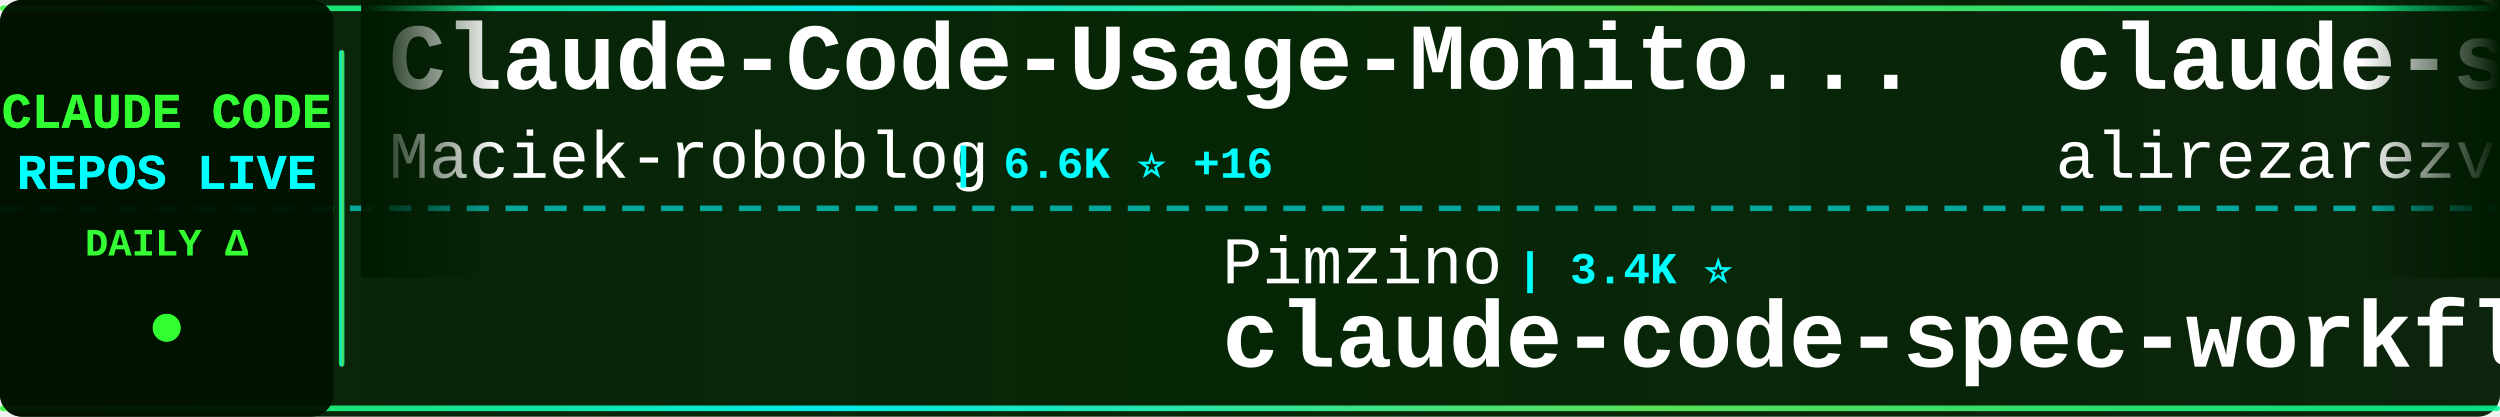
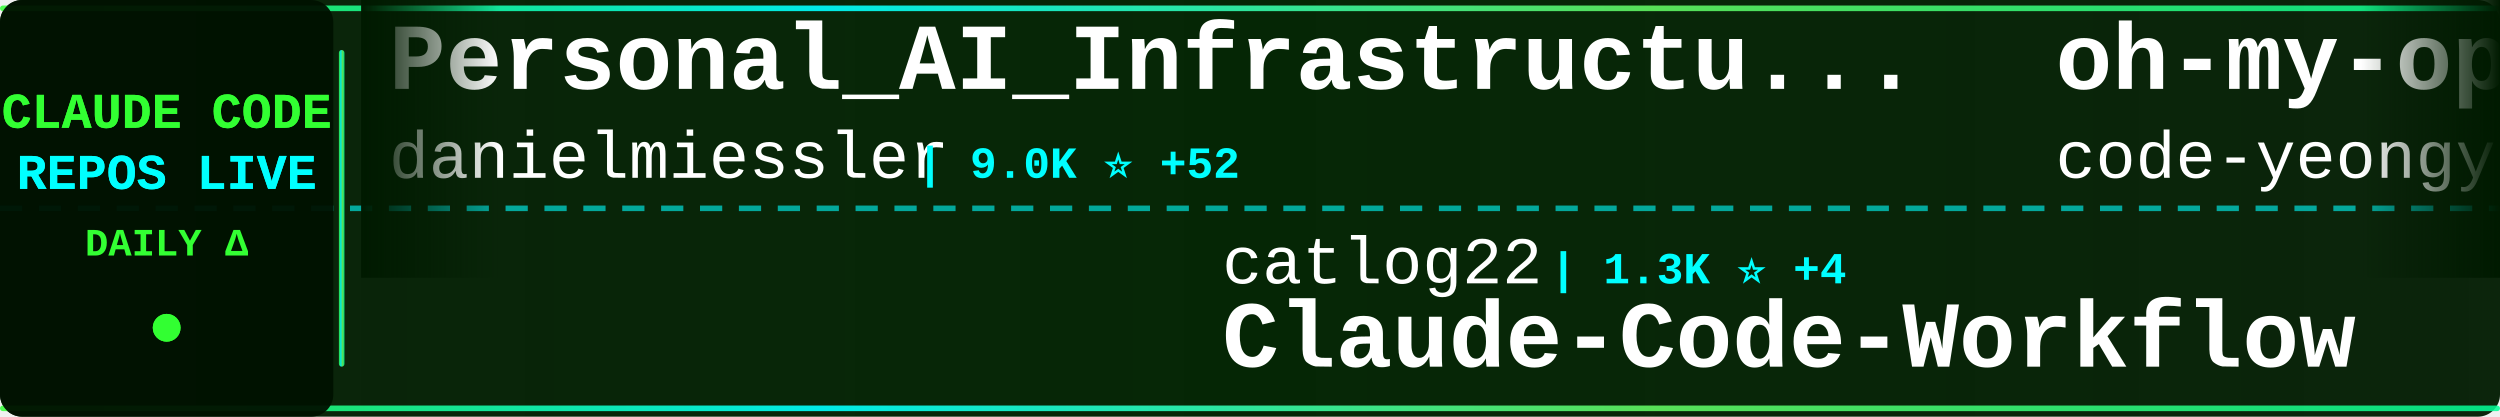
<svg xmlns="http://www.w3.org/2000/svg" width="900" height="150">
  <defs>
    <linearGradient id="tickerBg" x1="0%" y1="0%" x2="100%" y2="0%">
      <stop offset="0%" style="stop-color:#001a00;stop-opacity:0.95" />
      <stop offset="50%" style="stop-color:#002200;stop-opacity:0.98" />
      <stop offset="100%" style="stop-color:#001a00;stop-opacity:0.95" />
    </linearGradient>
    <linearGradient id="borderGrad" x1="0%" y1="0%" x2="100%" y2="0%">
      <stop offset="0%" style="stop-color:#33ff33;stop-opacity:0.85">
        <animate attributeName="stop-opacity" values="0.85;1;0.85" dur="2s" repeatCount="indefinite" />
      </stop>
      <stop offset="33%" style="stop-color:#00ffff;stop-opacity:0.9">
        <animate attributeName="stop-opacity" values="0.9;1;0.9" dur="2.2s" repeatCount="indefinite" />
      </stop>
      <stop offset="66%" style="stop-color:#66ff66;stop-opacity:0.85">
        <animate attributeName="stop-opacity" values="0.85;1;0.85" dur="1.8s" repeatCount="indefinite" />
      </stop>
      <stop offset="100%" style="stop-color:#00ff99;stop-opacity:0.85">
        <animate attributeName="stop-opacity" values="0.85;1;0.85" dur="2s" repeatCount="indefinite" />
      </stop>
    </linearGradient>
    <filter id="textGlow">
      <feGaussianBlur stdDeviation="0.1" result="coloredBlur" />
      <feMerge>
        <feMergeNode in="coloredBlur" />
        <feMergeNode in="SourceGraphic" />
      </feMerge>
    </filter>
    <filter id="metricGlow">
      <feGaussianBlur stdDeviation="0.2" result="coloredBlur" />
      <feMerge>
        <feMergeNode in="coloredBlur" />
        <feMergeNode in="SourceGraphic" />
      </feMerge>
    </filter>
    <linearGradient id="leftFade" x1="0%" y1="0%" x2="100%" y2="0%">
      <stop offset="0%" style="stop-color:#001a00;stop-opacity:1" />
      <stop offset="100%" style="stop-color:#001a00;stop-opacity:0" />
    </linearGradient>
    <linearGradient id="rightFade" x1="0%" y1="0%" x2="100%" y2="0%">
      <stop offset="0%" style="stop-color:#001a00;stop-opacity:0" />
      <stop offset="100%" style="stop-color:#001a00;stop-opacity:1" />
    </linearGradient>
  </defs>
  <rect width="900" height="150" fill="url(#tickerBg)" rx="8" />
  <rect x="0" y="2" width="900" height="2" fill="url(#borderGrad)" rx="1" />
  <rect x="0" y="146" width="900" height="2" fill="url(#borderGrad)" rx="1" />
  <line x1="0" y1="75" x2="900" y2="75" stroke="#00ffff" stroke-width="2" stroke-dasharray="8 6" opacity="0.6" />
  <rect x="0" y="0" width="120" height="150" fill="#001100" opacity="0.95" rx="8" />
  <text x="60" y="46" font-family="'Courier New', monospace" font-size="18" font-weight="bold" fill="#33ff33" text-anchor="middle" filter="url(#textGlow)">
    CLAUDE CODE
  </text>
  <text x="60" y="68" font-family="'Courier New', monospace" font-size="18" font-weight="bold" fill="#00ffff" text-anchor="middle" filter="url(#textGlow)">
    REPOS LIVE
  </text>
  <text x="60" y="92" font-family="'Courier New', monospace" font-size="14" font-weight="bold" fill="#33ff33" text-anchor="middle">
    DAILY Δ
  </text>
  <circle cx="60" cy="118" r="5" fill="#33ff33" filter="url(#metricGlow)">
    <animate attributeName="r" values="4;6;4" dur="1.5s" repeatCount="indefinite" />
    <animate attributeName="opacity" values="0.6;1;0.6" dur="1.5s" repeatCount="indefinite" />
  </circle>
  <rect x="122" y="18" width="2" height="114" fill="url(#borderGrad)" rx="1" />
  <clipPath id="tickerClip">
    <rect x="130" y="0" width="770" height="150" />
  </clipPath>
  <g clip-path="url(#tickerClip)">
    <g id="tickerItems">
      <animateTransform attributeName="transform" attributeType="XML" type="translate" from="0 0" to="-3000 0" dur="54s" repeatCount="indefinite" />
      <g transform="translate(0, 0)">
-         <text x="140" y="32" font-family="'Courier New', monospace" font-size="34" font-weight="bold" fill="#ffffff">Claude-Code-Usage-Monito...</text>
-         <text x="140" y="64" font-family="'Courier New', monospace" font-size="24" font-weight="normal" fill="#ffffff" opacity="1.0">Maciek-roboblog</text>
-         <text x="342" y="64" font-family="'Courier New', monospace" font-size="16" font-weight="bold" fill="#00ffff"> | 6.6K ⭐ +16</text>
+         <text x="140" y="32" font-family="'Courier New', monospace" font-size="34" font-weight="bold" fill="#ffffff">Personal_AI_Infrastructu...</text>
+         <text x="140" y="64" font-family="'Courier New', monospace" font-size="24" font-weight="normal" fill="#ffffff" opacity="1.0">danielmiessler</text>
+         <text x="330" y="64" font-family="'Courier New', monospace" font-size="16" font-weight="bold" fill="#00ffff"> | 9.0K ⭐ +52</text>
      </g>
      <g transform="translate(300, 0)">
-         <text x="140" y="102" font-family="'Courier New', monospace" font-size="24" font-weight="normal" fill="#ffffff" opacity="1.0">Pimzino</text>
-         <text x="246" y="102" font-family="'Courier New', monospace" font-size="16" font-weight="bold" fill="#00ffff"> | 3.4K ⭐</text>
-         <text x="140" y="132" font-family="'Courier New', monospace" font-size="34" font-weight="bold" fill="#ffffff">claude-code-spec-workflo...</text>
+         <text x="140" y="102" font-family="'Courier New', monospace" font-size="24" font-weight="normal" fill="#ffffff" opacity="1.0">catlog22</text>
+         <text x="258" y="102" font-family="'Courier New', monospace" font-size="16" font-weight="bold" fill="#00ffff"> | 1.3K ⭐ +4</text>
+         <text x="140" y="132" font-family="'Courier New', monospace" font-size="34" font-weight="bold" fill="#ffffff">Claude-Code-Workflow</text>
      </g>
      <g transform="translate(600, 0)">
-         <text x="140" y="32" font-family="'Courier New', monospace" font-size="34" font-weight="bold" fill="#ffffff">claude-skills</text>
-         <text x="140" y="64" font-family="'Courier New', monospace" font-size="24" font-weight="normal" fill="#ffffff" opacity="1.0">alirezarezvani</text>
-         <text x="330" y="64" font-family="'Courier New', monospace" font-size="16" font-weight="bold" fill="#00ffff"> | 1.9K ⭐ +16</text>
+         <text x="140" y="32" font-family="'Courier New', monospace" font-size="34" font-weight="bold" fill="#ffffff">oh-my-opencode</text>
+         <text x="140" y="64" font-family="'Courier New', monospace" font-size="24" font-weight="normal" fill="#ffffff" opacity="1.0">code-yeongyu</text>
+         <text x="306" y="64" font-family="'Courier New', monospace" font-size="16" font-weight="bold" fill="#00ffff"> | 32.9K ⭐ +242</text>
      </g>
      <g transform="translate(900, 0)">
+         <text x="140" y="102" font-family="'Courier New', monospace" font-size="24" font-weight="normal" fill="#ffffff" opacity="1.0">anthropics</text>
+         <text x="282" y="102" font-family="'Courier New', monospace" font-size="16" font-weight="bold" fill="#00ffff"> | 3.1K ⭐ +71</text>
+         <text x="140" y="132" font-family="'Courier New', monospace" font-size="34" font-weight="bold" fill="#ffffff">claude-code-security-rev...</text>
+       </g>
+       <g transform="translate(1200, 0)">
+         <text x="140" y="32" font-family="'Courier New', monospace" font-size="34" font-weight="bold" fill="#ffffff">claude-code-system-promp...</text>
+         <text x="140" y="64" font-family="'Courier New', monospace" font-size="24" font-weight="normal" fill="#ffffff" opacity="1.0">Piebald-AI</text>
+         <text x="282" y="64" font-family="'Courier New', monospace" font-size="16" font-weight="bold" fill="#00ffff"> | 4.8K ⭐ +57</text>
+       </g>
+       <g transform="translate(1500, 0)">
+         <text x="140" y="102" font-family="'Courier New', monospace" font-size="24" font-weight="normal" fill="#ffffff" opacity="1.0">jeremylongshore</text>
+         <text x="342" y="102" font-family="'Courier New', monospace" font-size="16" font-weight="bold" fill="#00ffff"> | 1.4K ⭐ +7</text>
+         <text x="140" y="132" font-family="'Courier New', monospace" font-size="34" font-weight="bold" fill="#ffffff">claude-code-plugins-plus...</text>
+       </g>
+       <g transform="translate(1800, 0)">
+         <text x="140" y="32" font-family="'Courier New', monospace" font-size="34" font-weight="bold" fill="#ffffff">claude-agent-sdk-python</text>
+         <text x="140" y="64" font-family="'Courier New', monospace" font-size="24" font-weight="normal" fill="#ffffff" opacity="1.0">anthropics</text>
+         <text x="282" y="64" font-family="'Courier New', monospace" font-size="16" font-weight="bold" fill="#00ffff"> | 4.9K ⭐ +10</text>
+       </g>
+       <g transform="translate(2100, 0)">
+         <text x="140" y="102" font-family="'Courier New', monospace" font-size="24" font-weight="normal" fill="#ffffff" opacity="1.0">ericbuess</text>
+         <text x="270" y="102" font-family="'Courier New', monospace" font-size="16" font-weight="bold" fill="#00ffff"> | 696 ⭐ +2</text>
+         <text x="140" y="132" font-family="'Courier New', monospace" font-size="34" font-weight="bold" fill="#ffffff">claude-code-docs</text>
+       </g>
+       <g transform="translate(2400, 0)">
+         <text x="140" y="32" font-family="'Courier New', monospace" font-size="34" font-weight="bold" fill="#ffffff">claude-code.nvim</text>
+         <text x="140" y="64" font-family="'Courier New', monospace" font-size="24" font-weight="normal" fill="#ffffff" opacity="1.0">greggh</text>
+         <text x="234" y="64" font-family="'Courier New', monospace" font-size="16" font-weight="bold" fill="#00ffff"> | 1.8K ⭐ +5</text>
+       </g>
+       <g transform="translate(2700, 0)">
+         <text x="140" y="102" font-family="'Courier New', monospace" font-size="24" font-weight="normal" fill="#ffffff" opacity="1.0">Maciek-roboblog</text>
+         <text x="342" y="102" font-family="'Courier New', monospace" font-size="16" font-weight="bold" fill="#00ffff"> | 6.6K ⭐ +11</text>
+         <text x="140" y="132" font-family="'Courier New', monospace" font-size="34" font-weight="bold" fill="#ffffff">Claude-Code-Usage-Monito...</text>
+       </g>
+       <g transform="translate(3000, 0)">
+         <text x="140" y="32" font-family="'Courier New', monospace" font-size="34" font-weight="bold" fill="#ffffff">Personal_AI_Infrastructu...</text>
+         <text x="140" y="64" font-family="'Courier New', monospace" font-size="24" font-weight="normal" fill="#ffffff" opacity="1.0">danielmiessler</text>
+         <text x="330" y="64" font-family="'Courier New', monospace" font-size="16" font-weight="bold" fill="#00ffff"> | 9.0K ⭐ +52</text>
+       </g>
+       <g transform="translate(3300, 0)">
        <text x="140" y="102" font-family="'Courier New', monospace" font-size="24" font-weight="normal" fill="#ffffff" opacity="1.0">catlog22</text>
-         <text x="258" y="102" font-family="'Courier New', monospace" font-size="16" font-weight="bold" fill="#00ffff"> | 1.3K ⭐ +2</text>
+         <text x="258" y="102" font-family="'Courier New', monospace" font-size="16" font-weight="bold" fill="#00ffff"> | 1.3K ⭐ +4</text>
        <text x="140" y="132" font-family="'Courier New', monospace" font-size="34" font-weight="bold" fill="#ffffff">Claude-Code-Workflow</text>
      </g>
-       <g transform="translate(1200, 0)">
-         <text x="140" y="32" font-family="'Courier New', monospace" font-size="34" font-weight="bold" fill="#ffffff">claude-code-best-practic...</text>
-         <text x="140" y="64" font-family="'Courier New', monospace" font-size="24" font-weight="normal" fill="#ffffff" opacity="1.0">shanraisshan</text>
-         <text x="306" y="64" font-family="'Courier New', monospace" font-size="16" font-weight="bold" fill="#00ffff"> | 3.0K ⭐ +57</text>
-       </g>
-       <g transform="translate(1500, 0)">
-         <text x="140" y="102" font-family="'Courier New', monospace" font-size="24" font-weight="normal" fill="#ffffff" opacity="1.0">kodu-ai</text>
-         <text x="246" y="102" font-family="'Courier New', monospace" font-size="16" font-weight="bold" fill="#00ffff"> | 5.3K ⭐ +1</text>
-         <text x="140" y="132" font-family="'Courier New', monospace" font-size="34" font-weight="bold" fill="#ffffff">claude-coder</text>
-       </g>
-       <g transform="translate(1800, 0)">
-         <text x="140" y="32" font-family="'Courier New', monospace" font-size="34" font-weight="bold" fill="#ffffff">claude-code-ide.el</text>
-         <text x="140" y="64" font-family="'Courier New', monospace" font-size="24" font-weight="normal" fill="#ffffff" opacity="1.0">manzaltu</text>
-         <text x="258" y="64" font-family="'Courier New', monospace" font-size="16" font-weight="bold" fill="#00ffff"> | 1.4K ⭐ +4</text>
-       </g>
-       <g transform="translate(2100, 0)">
-         <text x="140" y="102" font-family="'Courier New', monospace" font-size="24" font-weight="normal" fill="#ffffff" opacity="1.0">shareAI-lab</text>
-         <text x="294" y="102" font-family="'Courier New', monospace" font-size="16" font-weight="bold" fill="#00ffff"> | 17.3K ⭐ +45</text>
-         <text x="140" y="132" font-family="'Courier New', monospace" font-size="34" font-weight="bold" fill="#ffffff">learn-claude-code</text>
-       </g>
-       <g transform="translate(2400, 0)">
-         <text x="140" y="32" font-family="'Courier New', monospace" font-size="34" font-weight="bold" fill="#ffffff">claude-code-guide</text>
-         <text x="140" y="64" font-family="'Courier New', monospace" font-size="24" font-weight="normal" fill="#ffffff" opacity="1.0">zebbern</text>
-         <text x="246" y="64" font-family="'Courier New', monospace" font-size="16" font-weight="bold" fill="#00ffff"> | 3.4K ⭐ +7</text>
-       </g>
-       <g transform="translate(2700, 0)">
-         <text x="140" y="102" font-family="'Courier New', monospace" font-size="24" font-weight="normal" fill="#ffffff" opacity="1.0">anomalyco</text>
-         <text x="270" y="102" font-family="'Courier New', monospace" font-size="16" font-weight="bold" fill="#00ffff"> | 108.2K ⭐ +494</text>
-         <text x="140" y="132" font-family="'Courier New', monospace" font-size="34" font-weight="bold" fill="#ffffff">opencode</text>
-       </g>
-       <g transform="translate(3000, 0)">
-         <text x="140" y="32" font-family="'Courier New', monospace" font-size="34" font-weight="bold" fill="#ffffff">Claude-Code-Usage-Monito...</text>
-         <text x="140" y="64" font-family="'Courier New', monospace" font-size="24" font-weight="normal" fill="#ffffff" opacity="1.0">Maciek-roboblog</text>
-         <text x="342" y="64" font-family="'Courier New', monospace" font-size="16" font-weight="bold" fill="#00ffff"> | 6.6K ⭐ +16</text>
-       </g>
-       <g transform="translate(3300, 0)">
-         <text x="140" y="102" font-family="'Courier New', monospace" font-size="24" font-weight="normal" fill="#ffffff" opacity="1.0">Pimzino</text>
-         <text x="246" y="102" font-family="'Courier New', monospace" font-size="16" font-weight="bold" fill="#00ffff"> | 3.4K ⭐</text>
-         <text x="140" y="132" font-family="'Courier New', monospace" font-size="34" font-weight="bold" fill="#ffffff">claude-code-spec-workflo...</text>
-       </g>
      <g transform="translate(3600, 0)">
-         <text x="140" y="32" font-family="'Courier New', monospace" font-size="34" font-weight="bold" fill="#ffffff">claude-skills</text>
-         <text x="140" y="64" font-family="'Courier New', monospace" font-size="24" font-weight="normal" fill="#ffffff" opacity="1.0">alirezarezvani</text>
-         <text x="330" y="64" font-family="'Courier New', monospace" font-size="16" font-weight="bold" fill="#00ffff"> | 1.9K ⭐ +16</text>
+         <text x="140" y="32" font-family="'Courier New', monospace" font-size="34" font-weight="bold" fill="#ffffff">oh-my-opencode</text>
+         <text x="140" y="64" font-family="'Courier New', monospace" font-size="24" font-weight="normal" fill="#ffffff" opacity="1.0">code-yeongyu</text>
+         <text x="306" y="64" font-family="'Courier New', monospace" font-size="16" font-weight="bold" fill="#00ffff"> | 32.9K ⭐ +242</text>
      </g>
      <g transform="translate(3900, 0)">
-         <text x="140" y="102" font-family="'Courier New', monospace" font-size="24" font-weight="normal" fill="#ffffff" opacity="1.0">catlog22</text>
-         <text x="258" y="102" font-family="'Courier New', monospace" font-size="16" font-weight="bold" fill="#00ffff"> | 1.3K ⭐ +2</text>
-         <text x="140" y="132" font-family="'Courier New', monospace" font-size="34" font-weight="bold" fill="#ffffff">Claude-Code-Workflow</text>
+         <text x="140" y="102" font-family="'Courier New', monospace" font-size="24" font-weight="normal" fill="#ffffff" opacity="1.0">anthropics</text>
+         <text x="282" y="102" font-family="'Courier New', monospace" font-size="16" font-weight="bold" fill="#00ffff"> | 3.1K ⭐ +71</text>
+         <text x="140" y="132" font-family="'Courier New', monospace" font-size="34" font-weight="bold" fill="#ffffff">claude-code-security-rev...</text>
      </g>
    </g>
  </g>
  <rect x="130" y="0" width="50" height="100" fill="url(#leftFade)" />
  <rect x="850" y="0" width="50" height="100" fill="url(#rightFade)" />
</svg>
